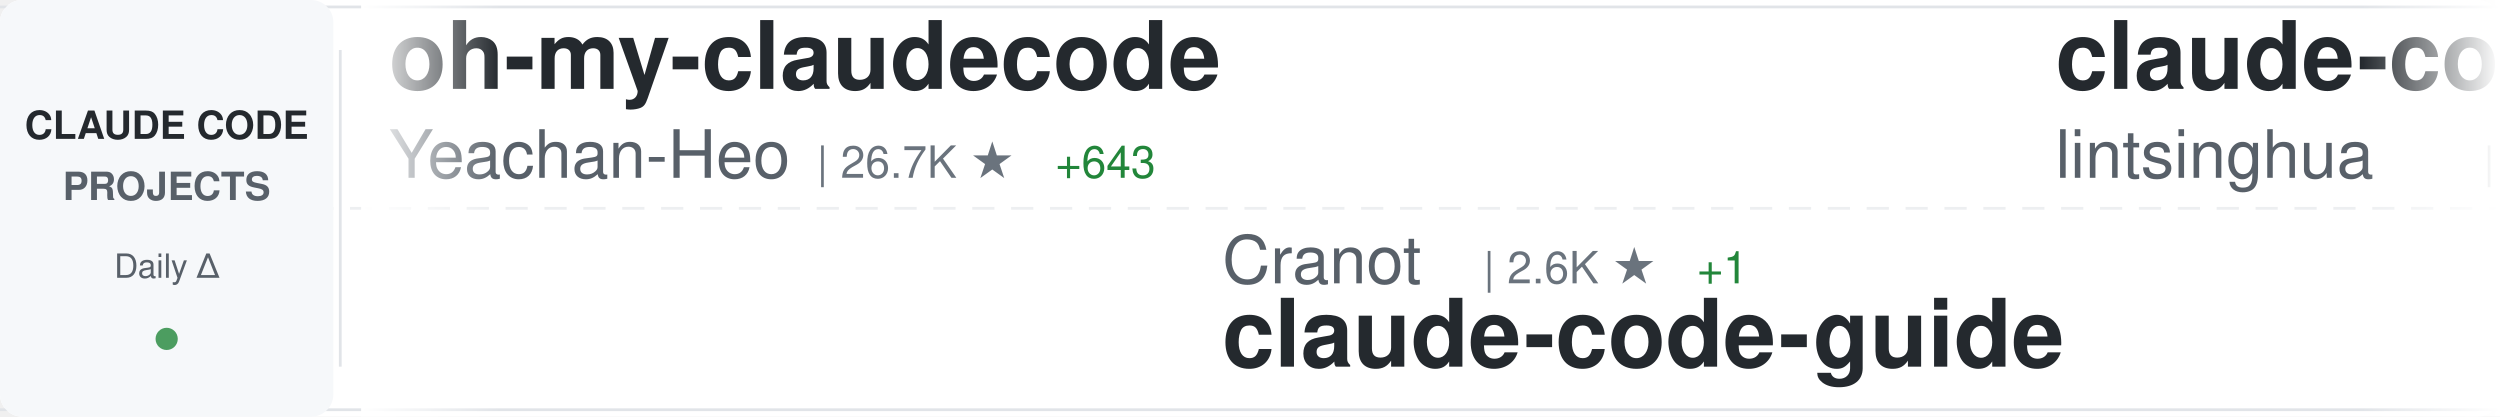
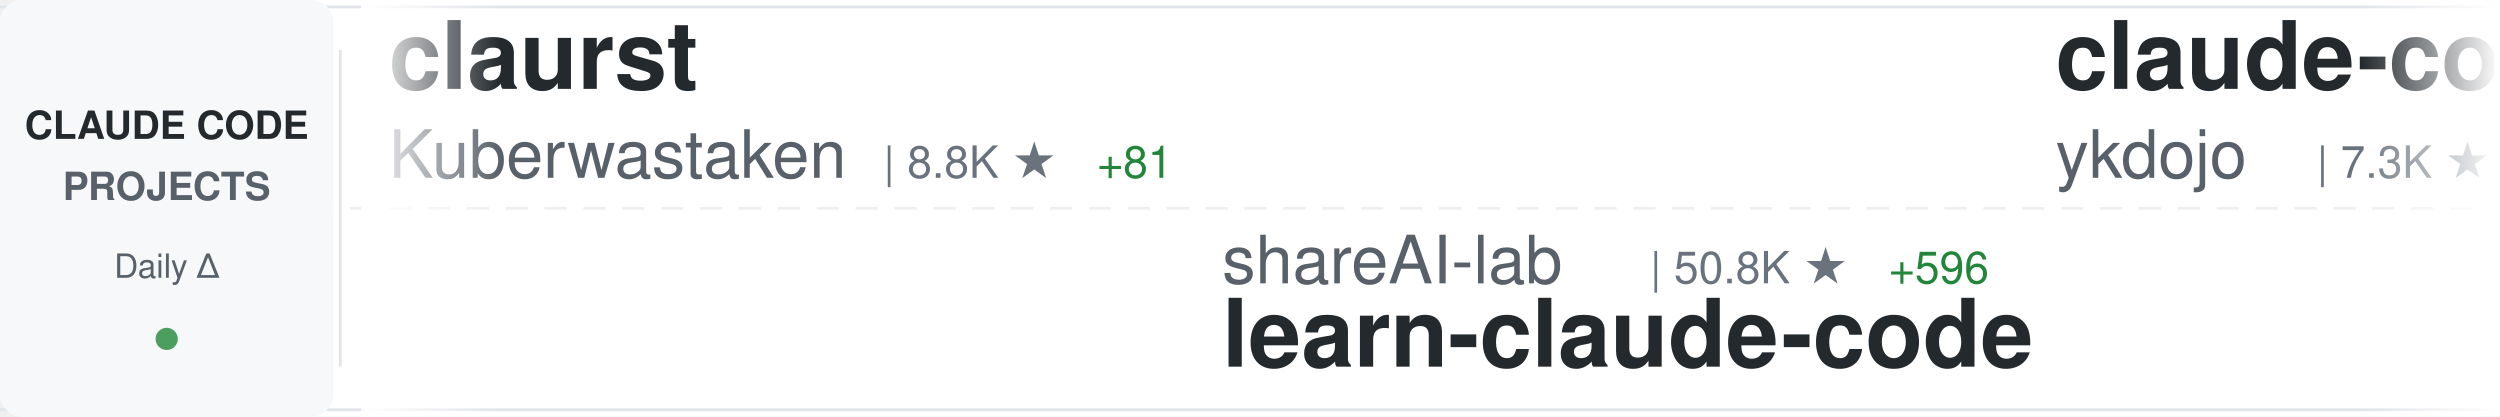
<svg xmlns="http://www.w3.org/2000/svg" width="900" height="150">
  <defs>
    <linearGradient id="awesomeLeftFade" x1="0%" y1="0%" x2="100%" y2="0%">
      <stop offset="0%" style="stop-color:#ffffff;stop-opacity:1" />
      <stop offset="100%" style="stop-color:#ffffff;stop-opacity:0" />
    </linearGradient>
    <linearGradient id="awesomeRightFade" x1="0%" y1="0%" x2="100%" y2="0%">
      <stop offset="0%" style="stop-color:#ffffff;stop-opacity:0" />
      <stop offset="100%" style="stop-color:#ffffff;stop-opacity:1" />
    </linearGradient>
  </defs>
  <rect width="900" height="150" fill="#ffffff" rx="8" />
  <rect x="0" y="2" width="900" height="1" fill="#e1e4e8" />
  <rect x="0" y="147" width="900" height="1" fill="#e1e4e8" />
  <line x1="0" y1="75" x2="900" y2="75" stroke="#e1e4e8" stroke-width="1" stroke-dasharray="8 6" opacity="0.6" />
  <rect x="0" y="0" width="120" height="150" fill="#f6f8fa" rx="8" />
  <text x="60" y="50" font-family="-apple-system, BlinkMacSystemFont, 'Segoe UI', Helvetica, Arial, sans-serif" font-size="14" font-weight="600" fill="#24292e" text-anchor="middle">CLAUDE CODE</text>
  <text x="60" y="72" font-family="-apple-system, BlinkMacSystemFont, 'Segoe UI', Helvetica, Arial, sans-serif" font-size="14" font-weight="600" fill="#586069" text-anchor="middle">PROJECTS</text>
  <text x="60" y="100" font-family="-apple-system, BlinkMacSystemFont, 'Segoe UI', Helvetica, Arial, sans-serif" font-size="12" font-weight="500" fill="#586069" text-anchor="middle">Daily Δ</text>
  <circle cx="60" cy="122" r="4" fill="#22863a" opacity="0.8" />
  <rect x="122" y="18" width="1" height="114" fill="#e1e4e8" />
  <clipPath id="awesomeTickerClip">
    <rect x="130" y="0" width="770" height="150" />
  </clipPath>
  <g clip-path="url(#awesomeTickerClip)">
    <g id="awesomeTickerItems">
      <animateTransform attributeName="transform" attributeType="XML" type="translate" from="0 0" to="-3000 0" dur="54s" repeatCount="indefinite" />
      <g transform="translate(0, 0)">
-         <text x="140" y="32" font-family="-apple-system, BlinkMacSystemFont, 'Segoe UI', Helvetica, Arial, sans-serif" font-size="34" font-weight="600" fill="#24292e">oh-my-claudecode</text>
-         <text x="140" y="64" font-family="-apple-system, BlinkMacSystemFont, 'Segoe UI', Helvetica, Arial, sans-serif" font-size="24" font-weight="400" fill="#586069">Yeachan-Heo</text>
-         <text x="294" y="64" font-family="-apple-system, BlinkMacSystemFont, 'Segoe UI', Helvetica, Arial, sans-serif" font-size="16" font-weight="500" fill="#6a737d">| 26.7K ★</text>
-         <text x="380" y="64" font-family="-apple-system, BlinkMacSystemFont, 'Segoe UI', Helvetica, Arial, sans-serif" font-size="16" font-weight="500" fill="#22863a"> +643</text>
+         <text x="140" y="32" font-family="-apple-system, BlinkMacSystemFont, 'Segoe UI', Helvetica, Arial, sans-serif" font-size="34" font-weight="600" fill="#24292e">claurst</text>
+         <text x="140" y="64" font-family="-apple-system, BlinkMacSystemFont, 'Segoe UI', Helvetica, Arial, sans-serif" font-size="24" font-weight="400" fill="#586069">Kuberwastaken</text>
+         <text x="318" y="64" font-family="-apple-system, BlinkMacSystemFont, 'Segoe UI', Helvetica, Arial, sans-serif" font-size="16" font-weight="500" fill="#6a737d">| 8.8K ★</text>
+         <text x="395" y="64" font-family="-apple-system, BlinkMacSystemFont, 'Segoe UI', Helvetica, Arial, sans-serif" font-size="16" font-weight="500" fill="#22863a"> +81</text>
      </g>
      <g transform="translate(300, 0)">
-         <text x="140" y="102" font-family="-apple-system, BlinkMacSystemFont, 'Segoe UI', Helvetica, Arial, sans-serif" font-size="24" font-weight="400" fill="#586069">Cranot</text>
-         <text x="234" y="102" font-family="-apple-system, BlinkMacSystemFont, 'Segoe UI', Helvetica, Arial, sans-serif" font-size="16" font-weight="500" fill="#6a737d">| 2.6K ★</text>
-         <text x="311" y="102" font-family="-apple-system, BlinkMacSystemFont, 'Segoe UI', Helvetica, Arial, sans-serif" font-size="16" font-weight="500" fill="#22863a"> +1</text>
-         <text x="140" y="132" font-family="-apple-system, BlinkMacSystemFont, 'Segoe UI', Helvetica, Arial, sans-serif" font-size="34" font-weight="600" fill="#24292e">claude-code-guide</text>
+         <text x="140" y="102" font-family="-apple-system, BlinkMacSystemFont, 'Segoe UI', Helvetica, Arial, sans-serif" font-size="24" font-weight="400" fill="#586069">shareAI-lab</text>
+         <text x="294" y="102" font-family="-apple-system, BlinkMacSystemFont, 'Segoe UI', Helvetica, Arial, sans-serif" font-size="16" font-weight="500" fill="#6a737d">| 50.8K ★</text>
+         <text x="380" y="102" font-family="-apple-system, BlinkMacSystemFont, 'Segoe UI', Helvetica, Arial, sans-serif" font-size="16" font-weight="500" fill="#22863a"> +596</text>
+         <text x="140" y="132" font-family="-apple-system, BlinkMacSystemFont, 'Segoe UI', Helvetica, Arial, sans-serif" font-size="34" font-weight="600" fill="#24292e">learn-claude-code</text>
      </g>
      <g transform="translate(600, 0)">
-         <text x="140" y="32" font-family="-apple-system, BlinkMacSystemFont, 'Segoe UI', Helvetica, Arial, sans-serif" font-size="34" font-weight="600" fill="#24292e">claude-code-book</text>
-         <text x="140" y="64" font-family="-apple-system, BlinkMacSystemFont, 'Segoe UI', Helvetica, Arial, sans-serif" font-size="24" font-weight="400" fill="#586069">lintsinghua</text>
-         <text x="294" y="64" font-family="-apple-system, BlinkMacSystemFont, 'Segoe UI', Helvetica, Arial, sans-serif" font-size="16" font-weight="500" fill="#6a737d">| 2.5K ★</text>
-         <text x="371" y="64" font-family="-apple-system, BlinkMacSystemFont, 'Segoe UI', Helvetica, Arial, sans-serif" font-size="16" font-weight="500" fill="#22863a"> +72</text>
+         <text x="140" y="32" font-family="-apple-system, BlinkMacSystemFont, 'Segoe UI', Helvetica, Arial, sans-serif" font-size="34" font-weight="600" fill="#24292e">claude-code-tips</text>
+         <text x="140" y="64" font-family="-apple-system, BlinkMacSystemFont, 'Segoe UI', Helvetica, Arial, sans-serif" font-size="24" font-weight="400" fill="#586069">ykdojo</text>
+         <text x="234" y="64" font-family="-apple-system, BlinkMacSystemFont, 'Segoe UI', Helvetica, Arial, sans-serif" font-size="16" font-weight="500" fill="#6a737d">| 7.3K ★</text>
+         <text x="311" y="64" font-family="-apple-system, BlinkMacSystemFont, 'Segoe UI', Helvetica, Arial, sans-serif" font-size="16" font-weight="500" fill="#22863a"> +27</text>
      </g>
      <g transform="translate(900, 0)">
-         <text x="140" y="102" font-family="-apple-system, BlinkMacSystemFont, 'Segoe UI', Helvetica, Arial, sans-serif" font-size="24" font-weight="400" fill="#586069">KimYx0207</text>
-         <text x="270" y="102" font-family="-apple-system, BlinkMacSystemFont, 'Segoe UI', Helvetica, Arial, sans-serif" font-size="16" font-weight="500" fill="#6a737d">| 3.1K ★</text>
-         <text x="347" y="102" font-family="-apple-system, BlinkMacSystemFont, 'Segoe UI', Helvetica, Arial, sans-serif" font-size="16" font-weight="500" fill="#22863a"> +37</text>
-         <text x="140" y="132" font-family="-apple-system, BlinkMacSystemFont, 'Segoe UI', Helvetica, Arial, sans-serif" font-size="34" font-weight="600" fill="#24292e">Claude-Code-x-OpenClaw-G...</text>
+         <text x="140" y="102" font-family="-apple-system, BlinkMacSystemFont, 'Segoe UI', Helvetica, Arial, sans-serif" font-size="24" font-weight="400" fill="#586069">chauncygu</text>
+         <text x="270" y="102" font-family="-apple-system, BlinkMacSystemFont, 'Segoe UI', Helvetica, Arial, sans-serif" font-size="16" font-weight="500" fill="#6a737d">| 1.9K ★</text>
+         <text x="347" y="102" font-family="-apple-system, BlinkMacSystemFont, 'Segoe UI', Helvetica, Arial, sans-serif" font-size="16" font-weight="500" fill="#22863a"> +62</text>
+         <text x="140" y="132" font-family="-apple-system, BlinkMacSystemFont, 'Segoe UI', Helvetica, Arial, sans-serif" font-size="34" font-weight="600" fill="#24292e">collection-claude-code-s...</text>
      </g>
      <g transform="translate(1200, 0)">
-         <text x="140" y="32" font-family="-apple-system, BlinkMacSystemFont, 'Segoe UI', Helvetica, Arial, sans-serif" font-size="34" font-weight="600" fill="#24292e">claude-coder</text>
-         <text x="140" y="64" font-family="-apple-system, BlinkMacSystemFont, 'Segoe UI', Helvetica, Arial, sans-serif" font-size="24" font-weight="400" fill="#586069">kodu-ai</text>
-         <text x="246" y="64" font-family="-apple-system, BlinkMacSystemFont, 'Segoe UI', Helvetica, Arial, sans-serif" font-size="16" font-weight="500" fill="#6a737d">| 5.3K ★</text>
+         <text x="140" y="32" font-family="-apple-system, BlinkMacSystemFont, 'Segoe UI', Helvetica, Arial, sans-serif" font-size="34" font-weight="600" fill="#24292e">claude-code</text>
+         <text x="140" y="64" font-family="-apple-system, BlinkMacSystemFont, 'Segoe UI', Helvetica, Arial, sans-serif" font-size="24" font-weight="400" fill="#586069">chiragjoshi12</text>
+         <text x="318" y="64" font-family="-apple-system, BlinkMacSystemFont, 'Segoe UI', Helvetica, Arial, sans-serif" font-size="16" font-weight="500" fill="#6a737d">| 182 ★</text>
+         <text x="386" y="64" font-family="-apple-system, BlinkMacSystemFont, 'Segoe UI', Helvetica, Arial, sans-serif" font-size="16" font-weight="500" fill="#22863a"> +2</text>
      </g>
      <g transform="translate(1500, 0)">
-         <text x="140" y="102" font-family="-apple-system, BlinkMacSystemFont, 'Segoe UI', Helvetica, Arial, sans-serif" font-size="24" font-weight="400" fill="#586069">Windy3f3f3f3f</text>
-         <text x="318" y="102" font-family="-apple-system, BlinkMacSystemFont, 'Segoe UI', Helvetica, Arial, sans-serif" font-size="16" font-weight="500" fill="#6a737d">| 1.7K ★</text>
-         <text x="395" y="102" font-family="-apple-system, BlinkMacSystemFont, 'Segoe UI', Helvetica, Arial, sans-serif" font-size="16" font-weight="500" fill="#22863a"> +39</text>
-         <text x="140" y="132" font-family="-apple-system, BlinkMacSystemFont, 'Segoe UI', Helvetica, Arial, sans-serif" font-size="34" font-weight="600" fill="#24292e">how-claude-code-works</text>
+         <text x="140" y="102" font-family="-apple-system, BlinkMacSystemFont, 'Segoe UI', Helvetica, Arial, sans-serif" font-size="24" font-weight="400" fill="#586069">xorespesp</text>
+         <text x="270" y="102" font-family="-apple-system, BlinkMacSystemFont, 'Segoe UI', Helvetica, Arial, sans-serif" font-size="16" font-weight="500" fill="#6a737d">| 209 ★</text>
+         <text x="338" y="102" font-family="-apple-system, BlinkMacSystemFont, 'Segoe UI', Helvetica, Arial, sans-serif" font-size="16" font-weight="500" fill="#22863a"> +1</text>
+         <text x="140" y="132" font-family="-apple-system, BlinkMacSystemFont, 'Segoe UI', Helvetica, Arial, sans-serif" font-size="34" font-weight="600" fill="#24292e">claude-code</text>
      </g>
      <g transform="translate(1800, 0)">
-         <text x="140" y="32" font-family="-apple-system, BlinkMacSystemFont, 'Segoe UI', Helvetica, Arial, sans-serif" font-size="34" font-weight="600" fill="#24292e">claude-code-source-code-...</text>
-         <text x="140" y="64" font-family="-apple-system, BlinkMacSystemFont, 'Segoe UI', Helvetica, Arial, sans-serif" font-size="24" font-weight="400" fill="#586069">ghuntley</text>
-         <text x="258" y="64" font-family="-apple-system, BlinkMacSystemFont, 'Segoe UI', Helvetica, Arial, sans-serif" font-size="16" font-weight="500" fill="#6a737d">| 970 ★</text>
-         <text x="326" y="64" font-family="-apple-system, BlinkMacSystemFont, 'Segoe UI', Helvetica, Arial, sans-serif" font-size="16" font-weight="500" fill="#22863a"> +2</text>
+         <text x="140" y="32" font-family="-apple-system, BlinkMacSystemFont, 'Segoe UI', Helvetica, Arial, sans-serif" font-size="34" font-weight="600" fill="#24292e">claude-code-workflows</text>
+         <text x="140" y="64" font-family="-apple-system, BlinkMacSystemFont, 'Segoe UI', Helvetica, Arial, sans-serif" font-size="24" font-weight="400" fill="#586069">OneRedOak</text>
+         <text x="270" y="64" font-family="-apple-system, BlinkMacSystemFont, 'Segoe UI', Helvetica, Arial, sans-serif" font-size="16" font-weight="500" fill="#6a737d">| 3.8K ★</text>
+         <text x="347" y="64" font-family="-apple-system, BlinkMacSystemFont, 'Segoe UI', Helvetica, Arial, sans-serif" font-size="16" font-weight="500" fill="#22863a"> +1</text>
      </g>
      <g transform="translate(2100, 0)">
-         <text x="140" y="102" font-family="-apple-system, BlinkMacSystemFont, 'Segoe UI', Helvetica, Arial, sans-serif" font-size="24" font-weight="400" fill="#586069">huangserva</text>
-         <text x="282" y="102" font-family="-apple-system, BlinkMacSystemFont, 'Segoe UI', Helvetica, Arial, sans-serif" font-size="16" font-weight="500" fill="#6a737d">| 542 ★</text>
-         <text x="350" y="102" font-family="-apple-system, BlinkMacSystemFont, 'Segoe UI', Helvetica, Arial, sans-serif" font-size="16" font-weight="500" fill="#22863a"> +6</text>
-         <text x="140" y="132" font-family="-apple-system, BlinkMacSystemFont, 'Segoe UI', Helvetica, Arial, sans-serif" font-size="34" font-weight="600" fill="#24292e">claude-code-cli</text>
+         <text x="140" y="102" font-family="-apple-system, BlinkMacSystemFont, 'Segoe UI', Helvetica, Arial, sans-serif" font-size="24" font-weight="400" fill="#586069">andrew-kramer-inno</text>
+         <text x="378" y="102" font-family="-apple-system, BlinkMacSystemFont, 'Segoe UI', Helvetica, Arial, sans-serif" font-size="16" font-weight="500" fill="#6a737d">| 561 ★</text>
+         <text x="140" y="132" font-family="-apple-system, BlinkMacSystemFont, 'Segoe UI', Helvetica, Arial, sans-serif" font-size="34" font-weight="600" fill="#24292e">claude-code-source-build</text>
      </g>
      <g transform="translate(2400, 0)">
-         <text x="140" y="32" font-family="-apple-system, BlinkMacSystemFont, 'Segoe UI', Helvetica, Arial, sans-serif" font-size="34" font-weight="600" fill="#24292e">claude-code-sourcemap</text>
-         <text x="140" y="64" font-family="-apple-system, BlinkMacSystemFont, 'Segoe UI', Helvetica, Arial, sans-serif" font-size="24" font-weight="400" fill="#586069">Hyper66666</text>
-         <text x="282" y="64" font-family="-apple-system, BlinkMacSystemFont, 'Segoe UI', Helvetica, Arial, sans-serif" font-size="16" font-weight="500" fill="#6a737d">| 202 ★</text>
+         <text x="140" y="32" font-family="-apple-system, BlinkMacSystemFont, 'Segoe UI', Helvetica, Arial, sans-serif" font-size="34" font-weight="600" fill="#24292e">claude-task-master</text>
+         <text x="140" y="64" font-family="-apple-system, BlinkMacSystemFont, 'Segoe UI', Helvetica, Arial, sans-serif" font-size="24" font-weight="400" fill="#586069">eyaltoledano</text>
+         <text x="306" y="64" font-family="-apple-system, BlinkMacSystemFont, 'Segoe UI', Helvetica, Arial, sans-serif" font-size="16" font-weight="500" fill="#6a737d">| 26.5K ★</text>
+         <text x="392" y="64" font-family="-apple-system, BlinkMacSystemFont, 'Segoe UI', Helvetica, Arial, sans-serif" font-size="16" font-weight="500" fill="#22863a"> +20</text>
      </g>
      <g transform="translate(2700, 0)">
-         <text x="140" y="102" font-family="-apple-system, BlinkMacSystemFont, 'Segoe UI', Helvetica, Arial, sans-serif" font-size="24" font-weight="400" fill="#586069">affaan-m</text>
-         <text x="258" y="102" font-family="-apple-system, BlinkMacSystemFont, 'Segoe UI', Helvetica, Arial, sans-serif" font-size="16" font-weight="500" fill="#6a737d">| 148.0K ★</text>
-         <text x="353" y="102" font-family="-apple-system, BlinkMacSystemFont, 'Segoe UI', Helvetica, Arial, sans-serif" font-size="16" font-weight="500" fill="#22863a"> +2.0K</text>
-         <text x="140" y="132" font-family="-apple-system, BlinkMacSystemFont, 'Segoe UI', Helvetica, Arial, sans-serif" font-size="34" font-weight="600" fill="#24292e">everything-claude-code</text>
+         <text x="140" y="102" font-family="-apple-system, BlinkMacSystemFont, 'Segoe UI', Helvetica, Arial, sans-serif" font-size="24" font-weight="400" fill="#586069">mehmoodosman</text>
+         <text x="306" y="102" font-family="-apple-system, BlinkMacSystemFont, 'Segoe UI', Helvetica, Arial, sans-serif" font-size="16" font-weight="500" fill="#6a737d">| 157 ★</text>
+         <text x="140" y="132" font-family="-apple-system, BlinkMacSystemFont, 'Segoe UI', Helvetica, Arial, sans-serif" font-size="34" font-weight="600" fill="#24292e">claude-code</text>
      </g>
      <g transform="translate(3000, 0)">
-         <text x="140" y="32" font-family="-apple-system, BlinkMacSystemFont, 'Segoe UI', Helvetica, Arial, sans-serif" font-size="34" font-weight="600" fill="#24292e">oh-my-claudecode</text>
-         <text x="140" y="64" font-family="-apple-system, BlinkMacSystemFont, 'Segoe UI', Helvetica, Arial, sans-serif" font-size="24" font-weight="400" fill="#586069">Yeachan-Heo</text>
-         <text x="294" y="64" font-family="-apple-system, BlinkMacSystemFont, 'Segoe UI', Helvetica, Arial, sans-serif" font-size="16" font-weight="500" fill="#6a737d">| 26.7K ★</text>
-         <text x="380" y="64" font-family="-apple-system, BlinkMacSystemFont, 'Segoe UI', Helvetica, Arial, sans-serif" font-size="16" font-weight="500" fill="#22863a"> +643</text>
+         <text x="140" y="32" font-family="-apple-system, BlinkMacSystemFont, 'Segoe UI', Helvetica, Arial, sans-serif" font-size="34" font-weight="600" fill="#24292e">claurst</text>
+         <text x="140" y="64" font-family="-apple-system, BlinkMacSystemFont, 'Segoe UI', Helvetica, Arial, sans-serif" font-size="24" font-weight="400" fill="#586069">Kuberwastaken</text>
+         <text x="318" y="64" font-family="-apple-system, BlinkMacSystemFont, 'Segoe UI', Helvetica, Arial, sans-serif" font-size="16" font-weight="500" fill="#6a737d">| 8.8K ★</text>
+         <text x="395" y="64" font-family="-apple-system, BlinkMacSystemFont, 'Segoe UI', Helvetica, Arial, sans-serif" font-size="16" font-weight="500" fill="#22863a"> +81</text>
      </g>
      <g transform="translate(3300, 0)">
-         <text x="140" y="102" font-family="-apple-system, BlinkMacSystemFont, 'Segoe UI', Helvetica, Arial, sans-serif" font-size="24" font-weight="400" fill="#586069">Cranot</text>
-         <text x="234" y="102" font-family="-apple-system, BlinkMacSystemFont, 'Segoe UI', Helvetica, Arial, sans-serif" font-size="16" font-weight="500" fill="#6a737d">| 2.6K ★</text>
-         <text x="311" y="102" font-family="-apple-system, BlinkMacSystemFont, 'Segoe UI', Helvetica, Arial, sans-serif" font-size="16" font-weight="500" fill="#22863a"> +1</text>
-         <text x="140" y="132" font-family="-apple-system, BlinkMacSystemFont, 'Segoe UI', Helvetica, Arial, sans-serif" font-size="34" font-weight="600" fill="#24292e">claude-code-guide</text>
+         <text x="140" y="102" font-family="-apple-system, BlinkMacSystemFont, 'Segoe UI', Helvetica, Arial, sans-serif" font-size="24" font-weight="400" fill="#586069">shareAI-lab</text>
+         <text x="294" y="102" font-family="-apple-system, BlinkMacSystemFont, 'Segoe UI', Helvetica, Arial, sans-serif" font-size="16" font-weight="500" fill="#6a737d">| 50.8K ★</text>
+         <text x="380" y="102" font-family="-apple-system, BlinkMacSystemFont, 'Segoe UI', Helvetica, Arial, sans-serif" font-size="16" font-weight="500" fill="#22863a"> +596</text>
+         <text x="140" y="132" font-family="-apple-system, BlinkMacSystemFont, 'Segoe UI', Helvetica, Arial, sans-serif" font-size="34" font-weight="600" fill="#24292e">learn-claude-code</text>
      </g>
      <g transform="translate(3600, 0)">
-         <text x="140" y="32" font-family="-apple-system, BlinkMacSystemFont, 'Segoe UI', Helvetica, Arial, sans-serif" font-size="34" font-weight="600" fill="#24292e">claude-code-book</text>
-         <text x="140" y="64" font-family="-apple-system, BlinkMacSystemFont, 'Segoe UI', Helvetica, Arial, sans-serif" font-size="24" font-weight="400" fill="#586069">lintsinghua</text>
-         <text x="294" y="64" font-family="-apple-system, BlinkMacSystemFont, 'Segoe UI', Helvetica, Arial, sans-serif" font-size="16" font-weight="500" fill="#6a737d">| 2.5K ★</text>
-         <text x="371" y="64" font-family="-apple-system, BlinkMacSystemFont, 'Segoe UI', Helvetica, Arial, sans-serif" font-size="16" font-weight="500" fill="#22863a"> +72</text>
+         <text x="140" y="32" font-family="-apple-system, BlinkMacSystemFont, 'Segoe UI', Helvetica, Arial, sans-serif" font-size="34" font-weight="600" fill="#24292e">claude-code-tips</text>
+         <text x="140" y="64" font-family="-apple-system, BlinkMacSystemFont, 'Segoe UI', Helvetica, Arial, sans-serif" font-size="24" font-weight="400" fill="#586069">ykdojo</text>
+         <text x="234" y="64" font-family="-apple-system, BlinkMacSystemFont, 'Segoe UI', Helvetica, Arial, sans-serif" font-size="16" font-weight="500" fill="#6a737d">| 7.3K ★</text>
+         <text x="311" y="64" font-family="-apple-system, BlinkMacSystemFont, 'Segoe UI', Helvetica, Arial, sans-serif" font-size="16" font-weight="500" fill="#22863a"> +27</text>
      </g>
      <g transform="translate(3900, 0)">
-         <text x="140" y="102" font-family="-apple-system, BlinkMacSystemFont, 'Segoe UI', Helvetica, Arial, sans-serif" font-size="24" font-weight="400" fill="#586069">KimYx0207</text>
-         <text x="270" y="102" font-family="-apple-system, BlinkMacSystemFont, 'Segoe UI', Helvetica, Arial, sans-serif" font-size="16" font-weight="500" fill="#6a737d">| 3.1K ★</text>
-         <text x="347" y="102" font-family="-apple-system, BlinkMacSystemFont, 'Segoe UI', Helvetica, Arial, sans-serif" font-size="16" font-weight="500" fill="#22863a"> +37</text>
-         <text x="140" y="132" font-family="-apple-system, BlinkMacSystemFont, 'Segoe UI', Helvetica, Arial, sans-serif" font-size="34" font-weight="600" fill="#24292e">Claude-Code-x-OpenClaw-G...</text>
+         <text x="140" y="102" font-family="-apple-system, BlinkMacSystemFont, 'Segoe UI', Helvetica, Arial, sans-serif" font-size="24" font-weight="400" fill="#586069">chauncygu</text>
+         <text x="270" y="102" font-family="-apple-system, BlinkMacSystemFont, 'Segoe UI', Helvetica, Arial, sans-serif" font-size="16" font-weight="500" fill="#6a737d">| 1.9K ★</text>
+         <text x="347" y="102" font-family="-apple-system, BlinkMacSystemFont, 'Segoe UI', Helvetica, Arial, sans-serif" font-size="16" font-weight="500" fill="#22863a"> +62</text>
+         <text x="140" y="132" font-family="-apple-system, BlinkMacSystemFont, 'Segoe UI', Helvetica, Arial, sans-serif" font-size="34" font-weight="600" fill="#24292e">collection-claude-code-s...</text>
      </g>
    </g>
  </g>
  <rect x="130" y="0" width="50" height="150" fill="url(#awesomeLeftFade)" />
  <rect x="850" y="0" width="50" height="150" fill="url(#awesomeRightFade)" />
</svg>
